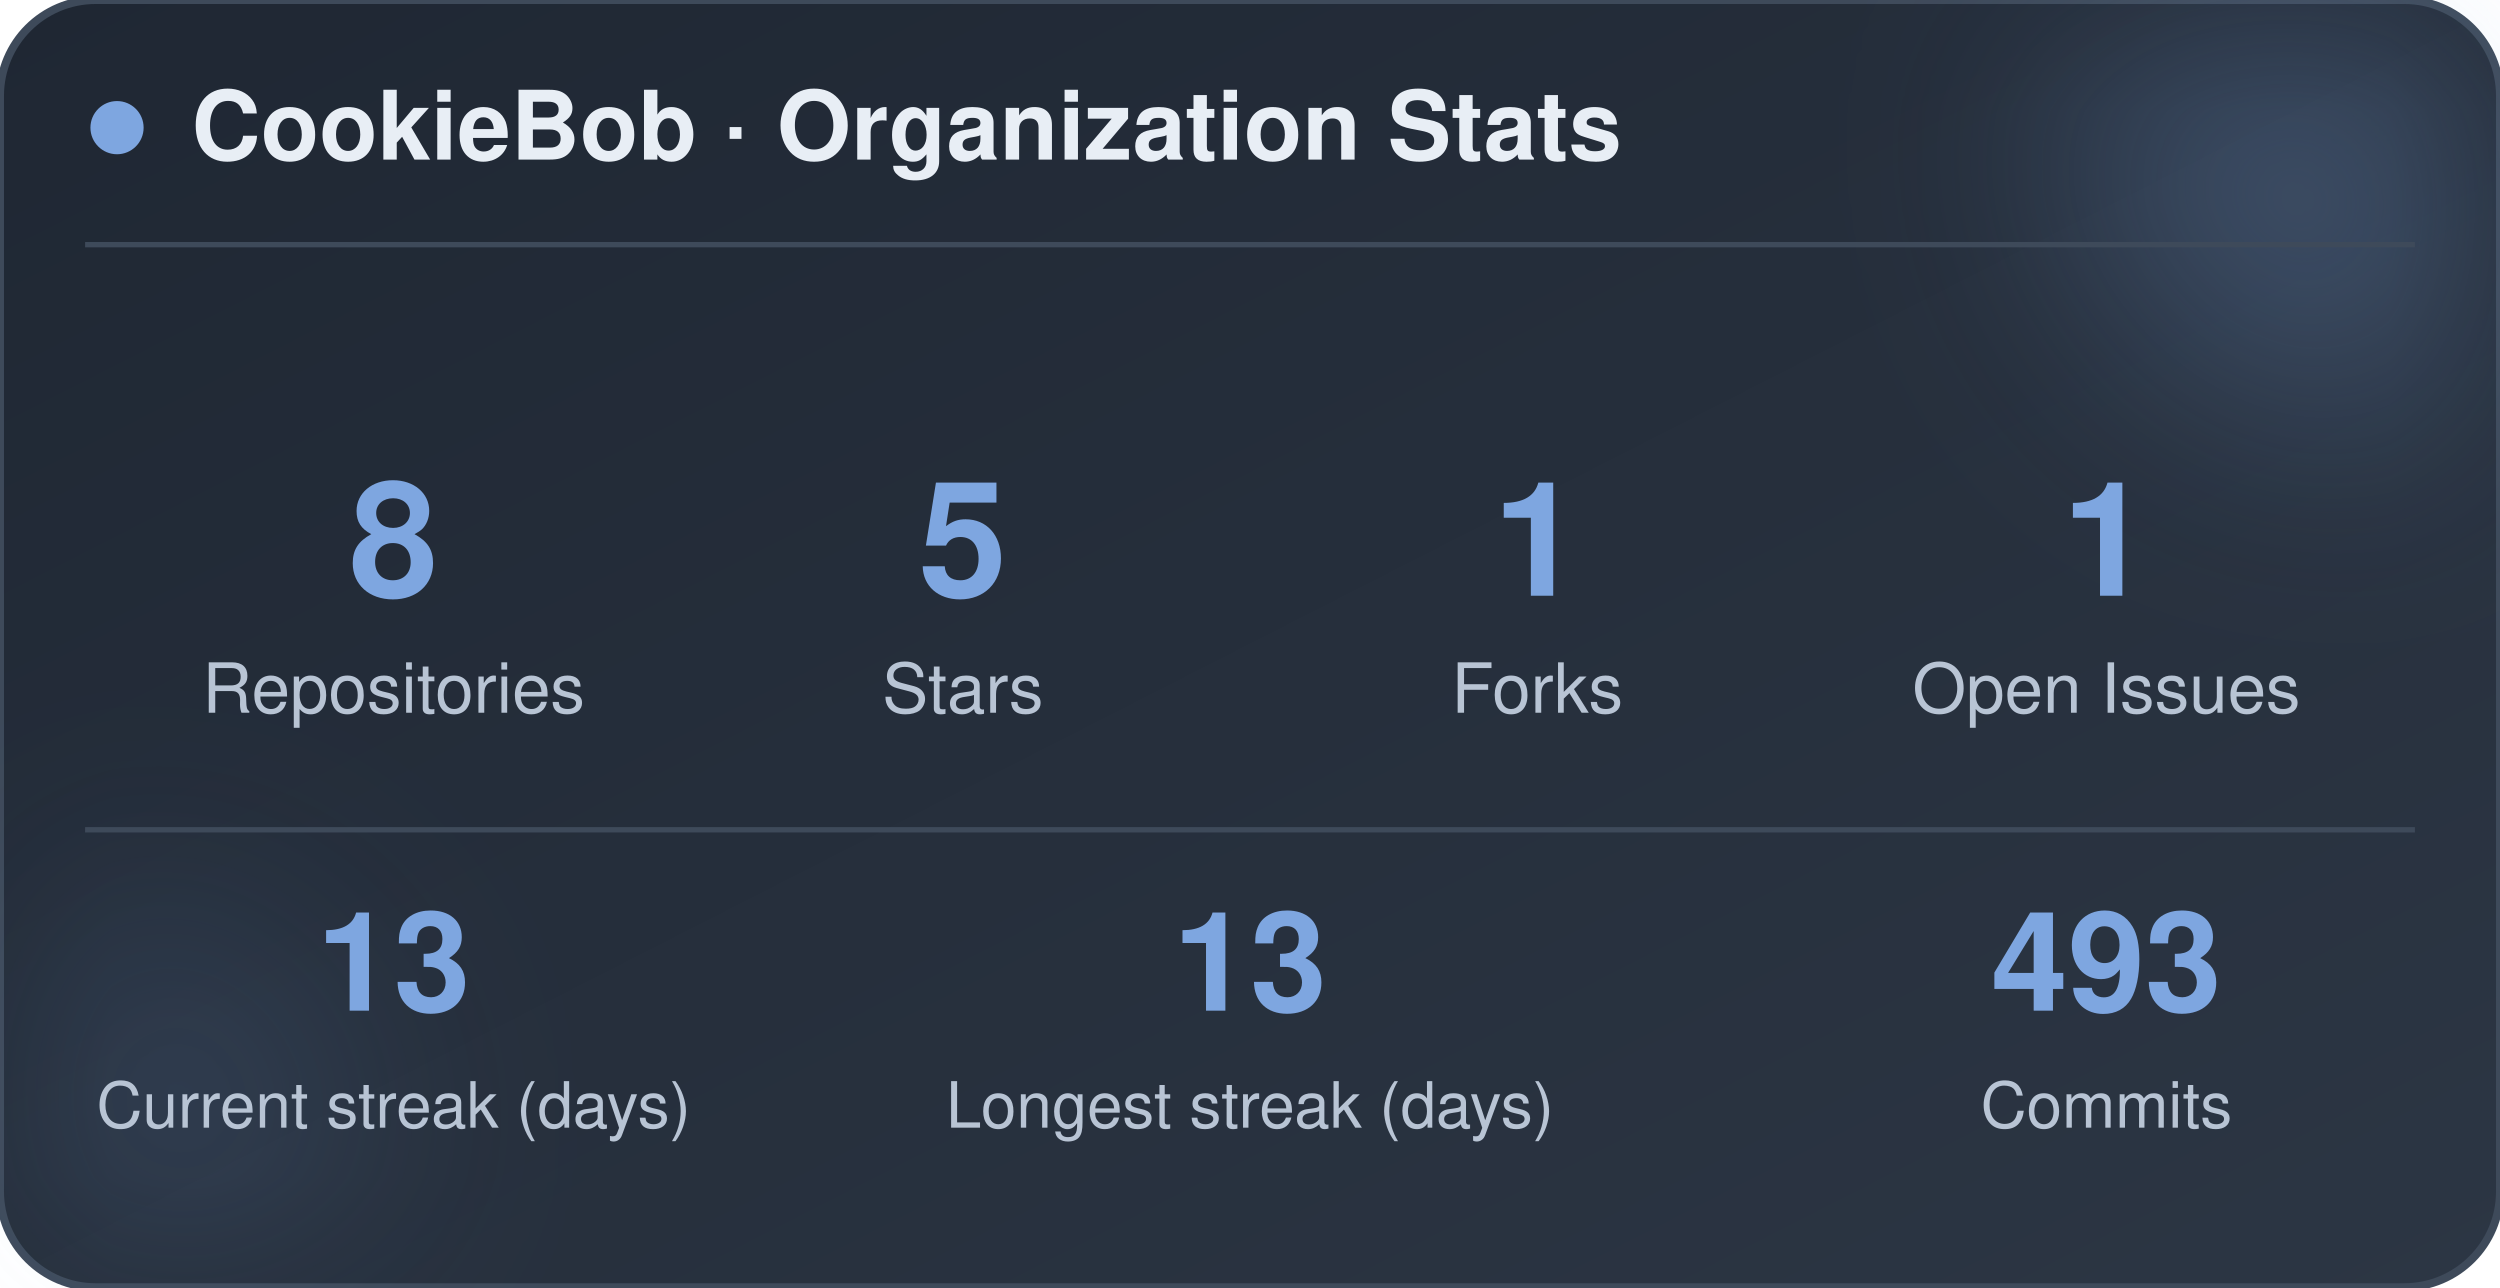
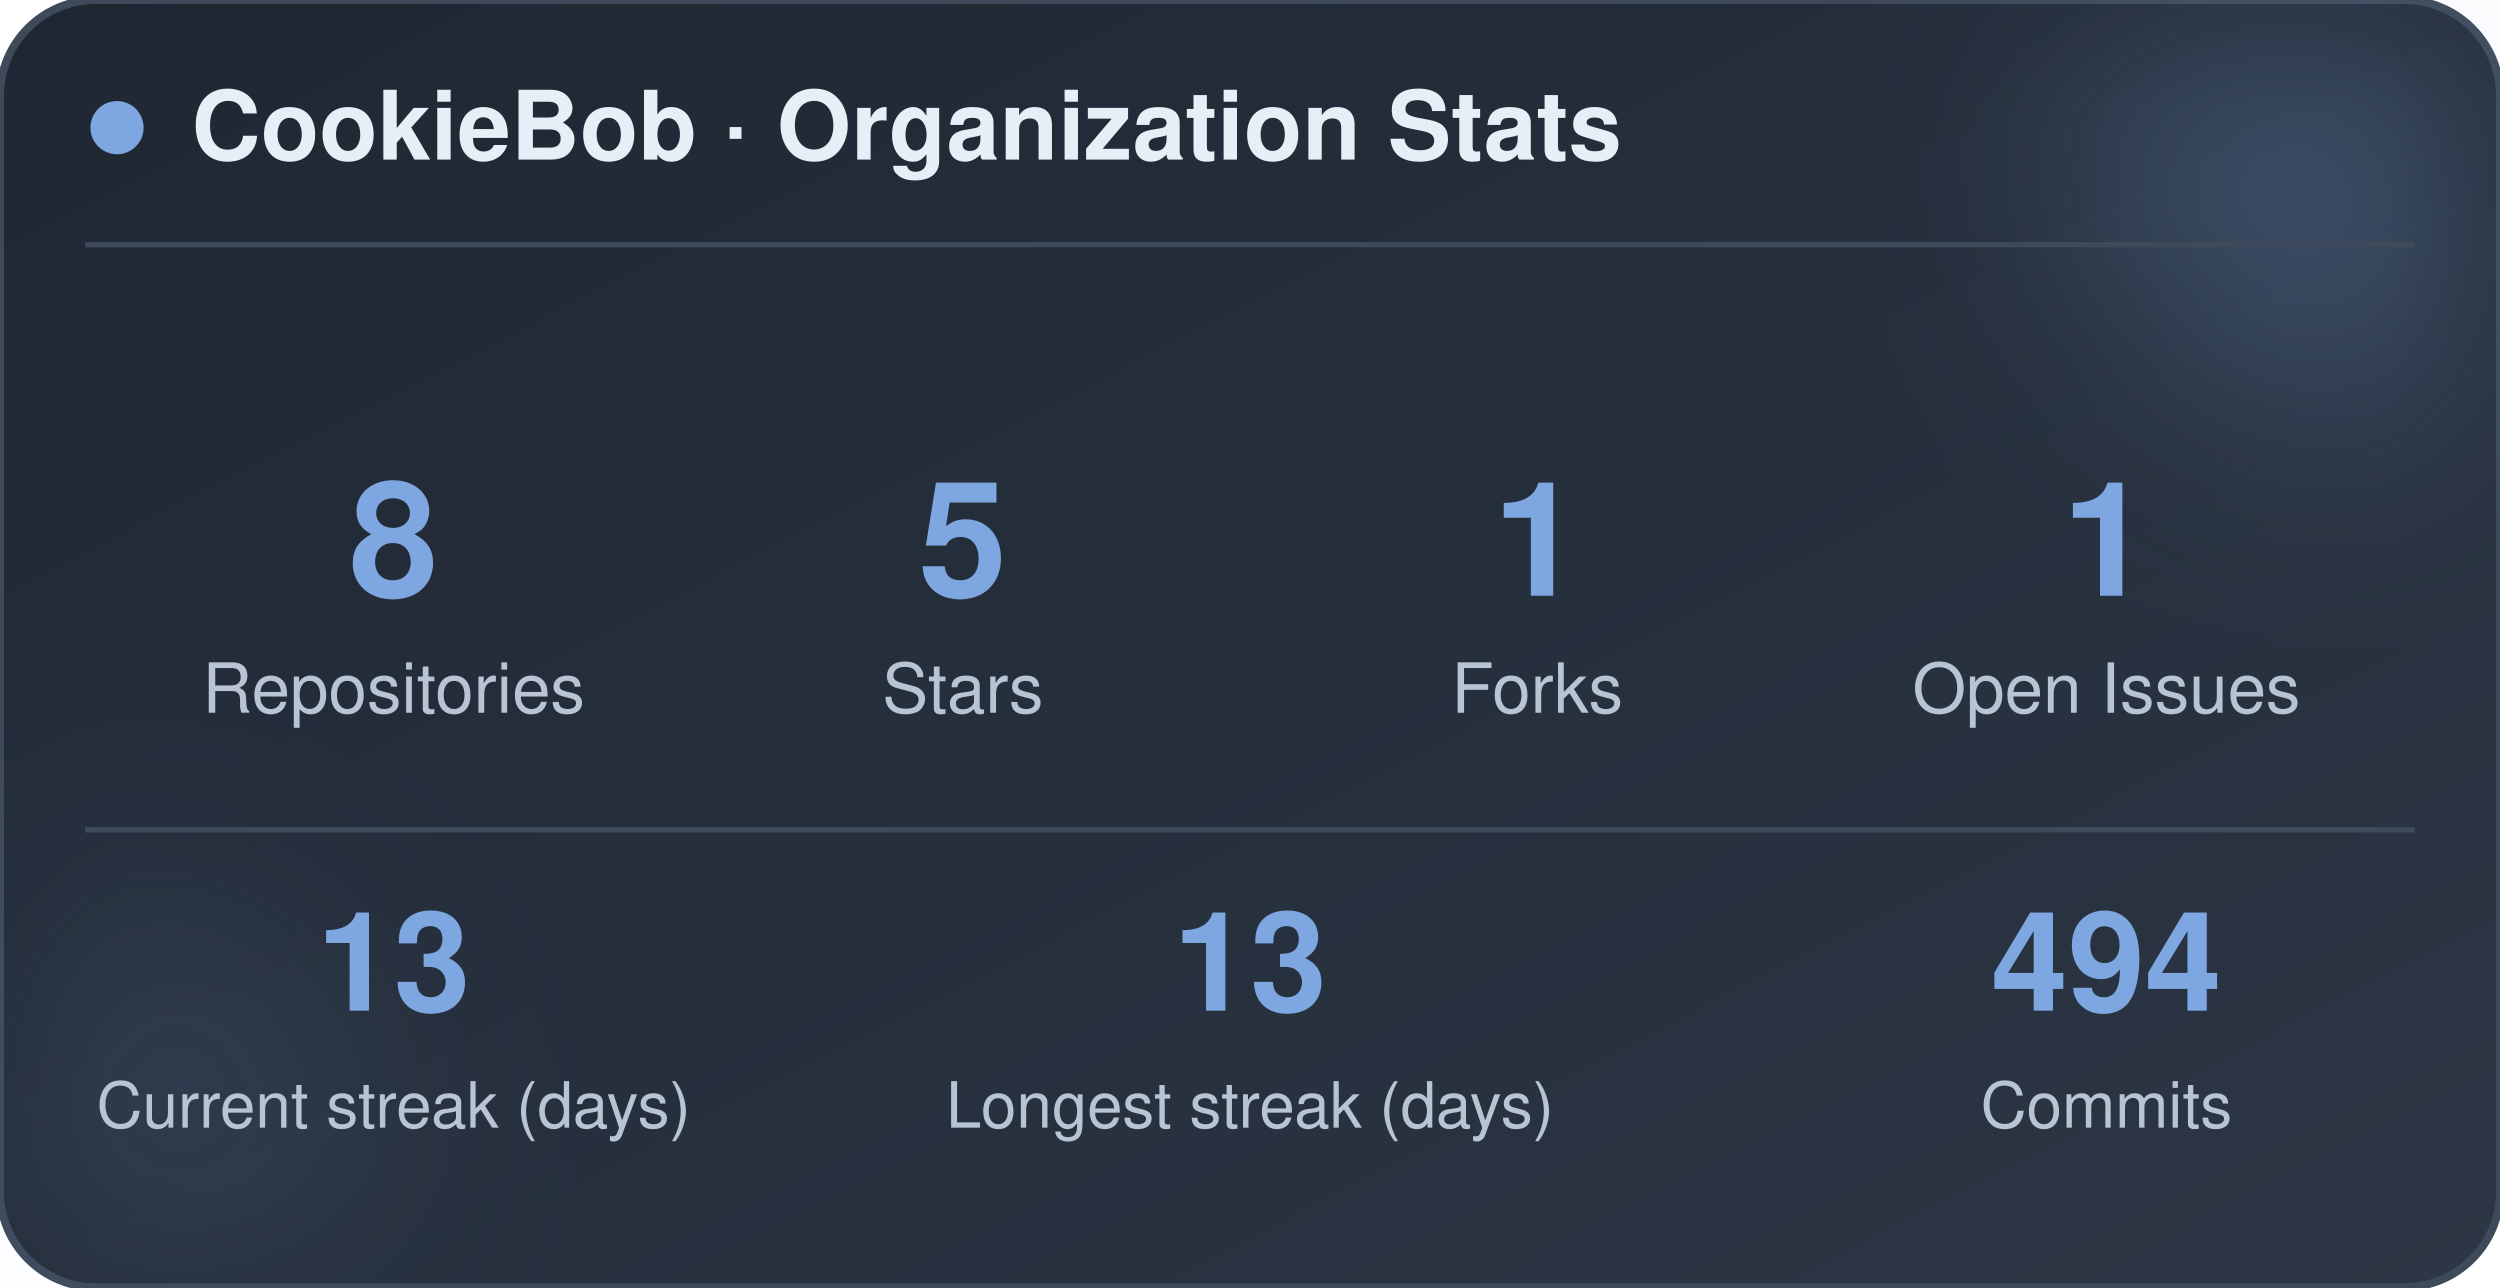
<svg xmlns="http://www.w3.org/2000/svg" width="470" height="242" viewBox="0 0 470 242" role="img" aria-label="CookieBob stats">
  <defs>
    <linearGradient id="bg" x1="0%" y1="0%" x2="100%" y2="100%">
      <stop offset="0%" stop-color="#1f2733" />
      <stop offset="100%" stop-color="#2c3644" />
    </linearGradient>
    <filter id="blur" x="-60%" y="-60%" width="220%" height="220%">
      <feGaussianBlur stdDeviation="22" />
    </filter>
  </defs>
  <rect x="0" y="0" width="470" height="242" rx="18" fill="url(#bg)" stroke="#3e4a5a" stroke-width="1.5" />
  <circle cx="444" cy="24" r="54" fill="#7ea6e0" opacity="0.26" filter="url(#blur)" />
  <circle cx="26" cy="212" r="42" fill="#7ea6e0" opacity="0.14" filter="url(#blur)" />
  <circle cx="22" cy="24" r="5" fill="#7ea6e0" />
  <text x="36" y="30" font-family="-apple-system, BlinkMacSystemFont, 'Segoe UI', Helvetica, Arial, sans-serif" font-size="18" font-weight="700" fill="#e8eef5">CookieBob · Organization Stats</text>
  <line x1="16" y1="46" x2="454" y2="46" stroke="#3e4a5a" stroke-width="1" />
  <text x="74" y="112" text-anchor="middle" font-family="-apple-system, BlinkMacSystemFont, 'Segoe UI', Helvetica, Arial, sans-serif" font-size="30" font-weight="800" fill="#7ea6e0">8</text>
  <text x="74" y="134" text-anchor="middle" font-family="-apple-system, BlinkMacSystemFont, 'Segoe UI', Helvetica, Arial, sans-serif" font-size="13" fill="#b8c4d4">Repositories</text>
  <text x="181" y="112" text-anchor="middle" font-family="-apple-system, BlinkMacSystemFont, 'Segoe UI', Helvetica, Arial, sans-serif" font-size="30" font-weight="800" fill="#7ea6e0">5</text>
  <text x="181" y="134" text-anchor="middle" font-family="-apple-system, BlinkMacSystemFont, 'Segoe UI', Helvetica, Arial, sans-serif" font-size="13" fill="#b8c4d4">Stars</text>
  <text x="289" y="112" text-anchor="middle" font-family="-apple-system, BlinkMacSystemFont, 'Segoe UI', Helvetica, Arial, sans-serif" font-size="30" font-weight="800" fill="#7ea6e0">1</text>
  <text x="289" y="134" text-anchor="middle" font-family="-apple-system, BlinkMacSystemFont, 'Segoe UI', Helvetica, Arial, sans-serif" font-size="13" fill="#b8c4d4">Forks</text>
  <text x="396" y="112" text-anchor="middle" font-family="-apple-system, BlinkMacSystemFont, 'Segoe UI', Helvetica, Arial, sans-serif" font-size="30" font-weight="800" fill="#7ea6e0">1</text>
  <text x="396" y="134" text-anchor="middle" font-family="-apple-system, BlinkMacSystemFont, 'Segoe UI', Helvetica, Arial, sans-serif" font-size="13" fill="#b8c4d4">Open Issues</text>
  <line x1="16" y1="156" x2="454" y2="156" stroke="#3e4a5a" stroke-width="1" />
  <text x="74" y="190" text-anchor="middle" font-family="-apple-system, BlinkMacSystemFont, 'Segoe UI', Helvetica, Arial, sans-serif" font-size="26" font-weight="800" fill="#7ea6e0">13</text>
  <text x="74" y="212" text-anchor="middle" font-family="-apple-system, BlinkMacSystemFont, 'Segoe UI', Helvetica, Arial, sans-serif" font-size="12" fill="#b8c4d4">Current streak (days)</text>
  <text x="235" y="190" text-anchor="middle" font-family="-apple-system, BlinkMacSystemFont, 'Segoe UI', Helvetica, Arial, sans-serif" font-size="26" font-weight="800" fill="#7ea6e0">13</text>
  <text x="235" y="212" text-anchor="middle" font-family="-apple-system, BlinkMacSystemFont, 'Segoe UI', Helvetica, Arial, sans-serif" font-size="12" fill="#b8c4d4">Longest streak (days)</text>
-   <text x="396" y="190" text-anchor="middle" font-family="-apple-system, BlinkMacSystemFont, 'Segoe UI', Helvetica, Arial, sans-serif" font-size="26" font-weight="800" fill="#7ea6e0">493</text>
+   <text x="396" y="190" text-anchor="middle" font-family="-apple-system, BlinkMacSystemFont, 'Segoe UI', Helvetica, Arial, sans-serif" font-size="26" font-weight="800" fill="#7ea6e0">494</text>
  <text x="396" y="212" text-anchor="middle" font-family="-apple-system, BlinkMacSystemFont, 'Segoe UI', Helvetica, Arial, sans-serif" font-size="12" fill="#b8c4d4">Commits</text>
</svg>
